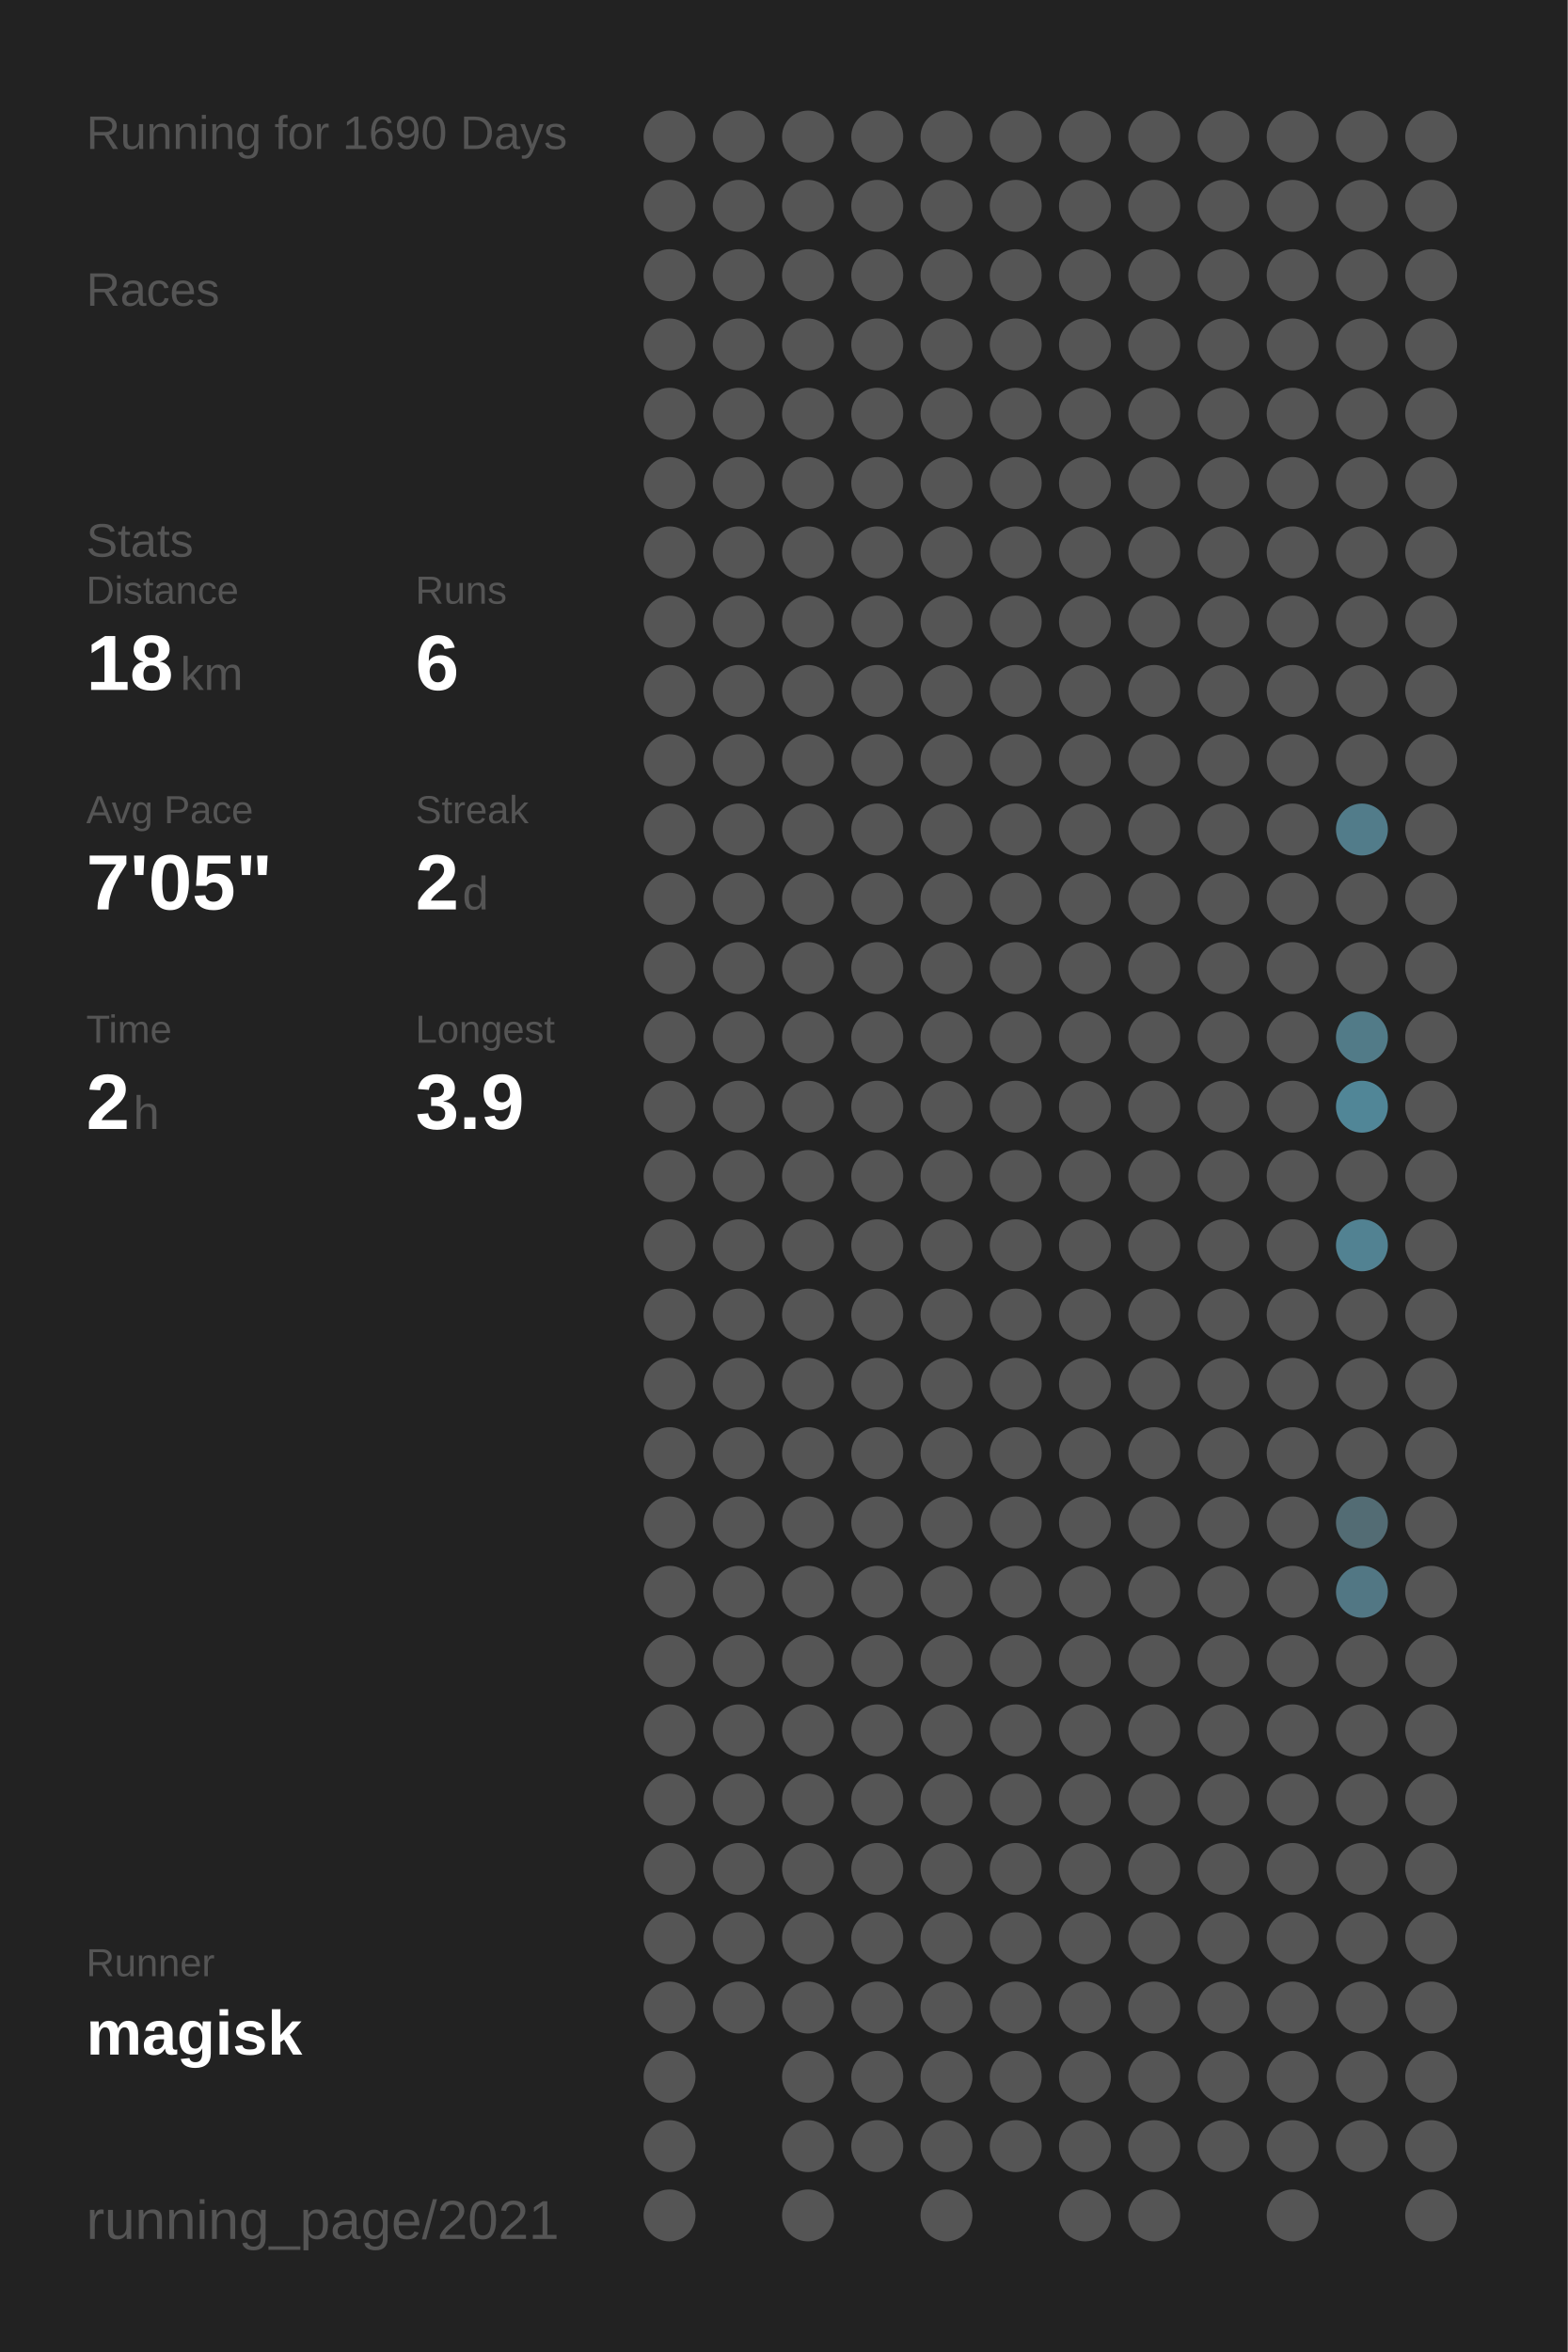
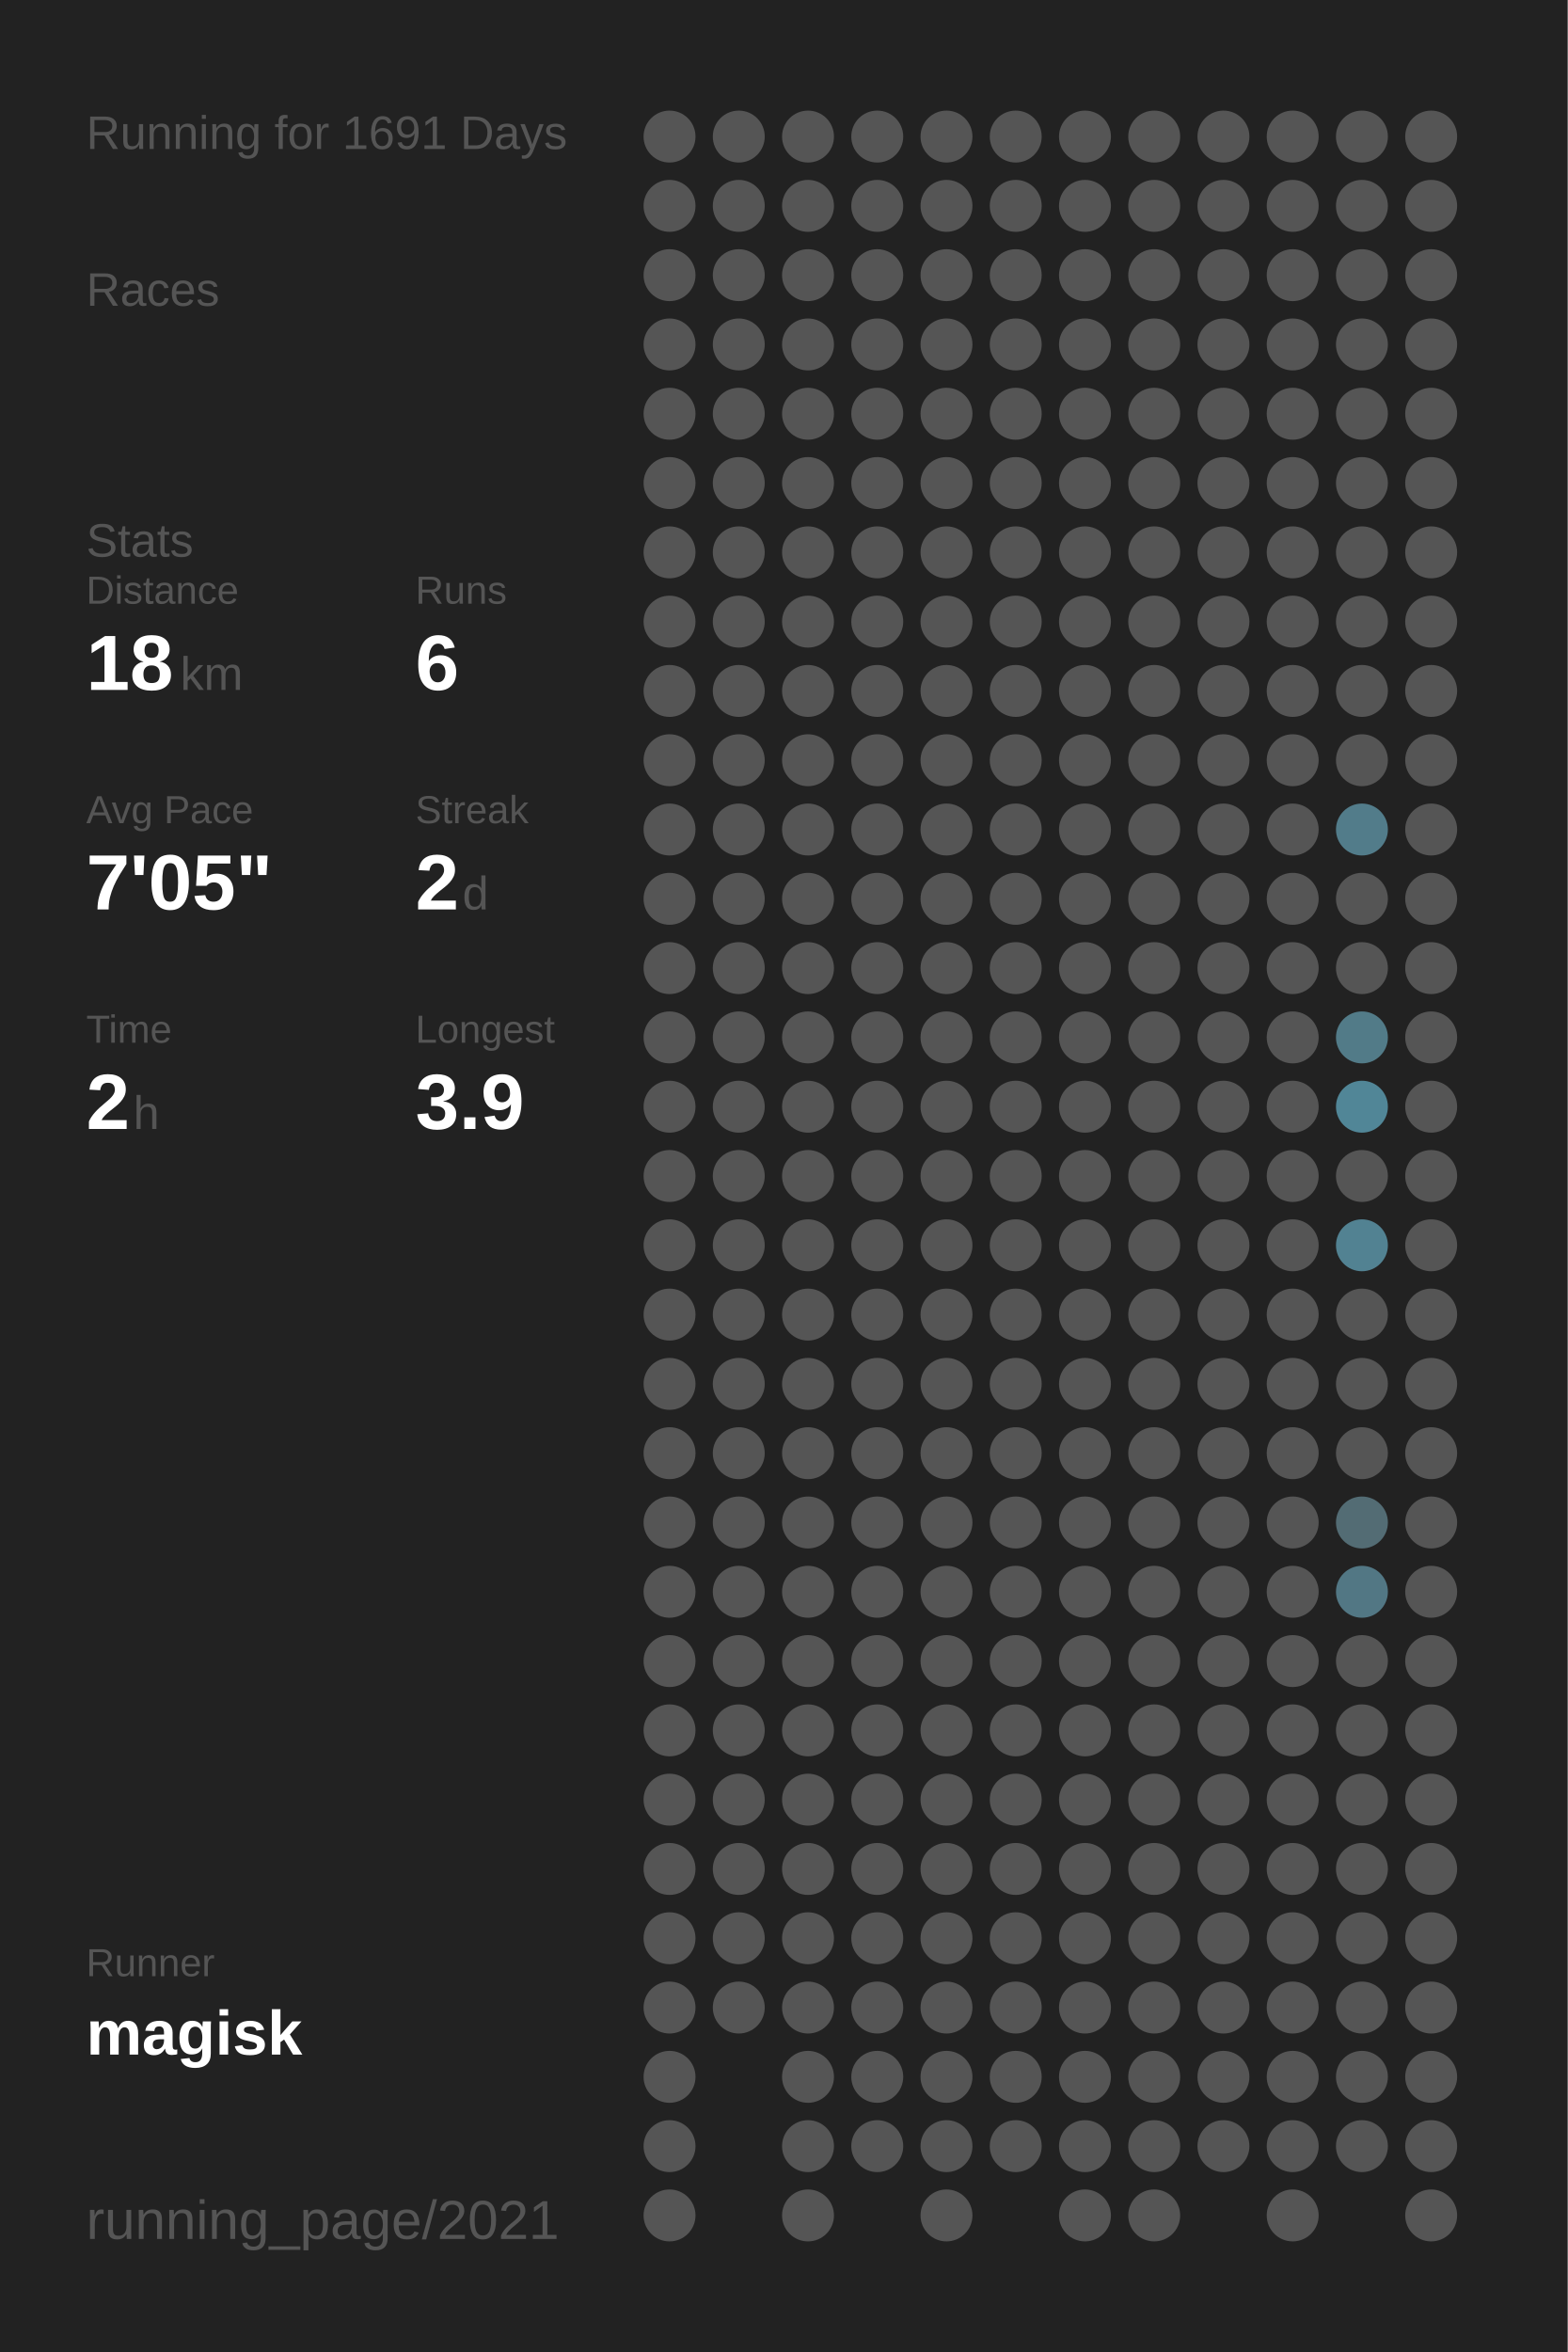
<svg xmlns="http://www.w3.org/2000/svg" baseProfile="full" height="300mm" version="1.1" viewBox="0,0,200,300" width="200mm">
  <defs />
  <rect fill="#222222" height="300" width="200" x="0" y="0" />
-   <text fill="#555555" style="font-size:6px; font-family:Arial;" x="11" y="19">Running for 1690 Days</text>
+   <text fill="#555555" style="font-size:6px; font-family:Arial;" x="11" y="19">Running for 1691 Days</text>
  <text fill="#555555" style="font-size:6px; font-family:Arial;" x="11" y="39">Races</text>
  <text fill="#555555" style="font-size:6px; font-family:Arial;" x="11" y="71">Stats</text>
  <text fill="#555555" style="font-size:5px; font-family:Arial;" x="11" y="77">Distance</text>
  <text fill="#FFFFFF" style="font-size:10px; font-family:Arial; font-weight:bold;" x="11" y="88">18</text>
  <text fill="#555555" style="font-size:6px; font-family:Arial;" x="23" y="88">km</text>
  <text fill="#555555" style="font-size:5px; font-family:Arial;" x="53" y="77">Runs</text>
  <text fill="#FFFFFF" style="font-size:10px; font-family:Arial; font-weight:bold;" x="53" y="88">6</text>
  <text fill="#555555" style="font-size:5px; font-family:Arial;" x="11" y="105">Avg Pace</text>
  <text fill="#FFFFFF" style="font-size:10px; font-family:Arial; font-weight:bold;" x="11" y="116">7'05"</text>
  <text fill="#555555" style="font-size:5px; font-family:Arial;" x="53" y="105">Streak</text>
  <text fill="#FFFFFF" style="font-size:10px; font-family:Arial; font-weight:bold;" x="53" y="116">2</text>
  <text fill="#555555" style="font-size:6px; font-family:Arial;" x="59" y="116">d</text>
  <text fill="#555555" style="font-size:5px; font-family:Arial;" x="11" y="133">Time</text>
  <text fill="#FFFFFF" style="font-size:10px; font-family:Arial; font-weight:bold;" x="11" y="144">2</text>
  <text fill="#555555" style="font-size:6px; font-family:Arial;" x="17" y="144">h</text>
  <text fill="#555555" style="font-size:5px; font-family:Arial;" x="53" y="133">Longest</text>
  <text fill="#FFFFFF" style="font-size:10px; font-family:Arial; font-weight:bold;" x="53" y="144">3.9</text>
  <text fill="#555555" style="font-size:5px; font-family:Arial;" x="11" y="252.065">Runner</text>
  <text fill="#FFFFFF" style="font-size:8px; font-family:Arial; font-weight:bold;" x="11" y="262.065">magisk</text>
  <text fill="#555555" style="font-size:7px; font-family:Arial;" x="11" y="285.581">running_page/2021</text>
  <circle cx="85.417" cy="17.419" fill="#555555" r="3.312" />
  <circle cx="85.417" cy="26.258" fill="#555555" r="3.312" />
  <circle cx="85.417" cy="35.097" fill="#555555" r="3.312" />
  <circle cx="85.417" cy="43.935" fill="#555555" r="3.312" />
  <circle cx="85.417" cy="52.774" fill="#555555" r="3.312" />
  <circle cx="85.417" cy="61.613" fill="#555555" r="3.312" />
  <circle cx="85.417" cy="70.452" fill="#555555" r="3.312" />
  <circle cx="85.417" cy="79.29" fill="#555555" r="3.312" />
  <circle cx="85.417" cy="88.129" fill="#555555" r="3.312" />
  <circle cx="85.417" cy="96.968" fill="#555555" r="3.312" />
  <circle cx="85.417" cy="105.806" fill="#555555" r="3.312" />
  <circle cx="85.417" cy="114.645" fill="#555555" r="3.312" />
  <circle cx="85.417" cy="123.484" fill="#555555" r="3.312" />
  <circle cx="85.417" cy="132.323" fill="#555555" r="3.312" />
  <circle cx="85.417" cy="141.161" fill="#555555" r="3.312" />
  <circle cx="85.417" cy="150" fill="#555555" r="3.312" />
  <circle cx="85.417" cy="158.839" fill="#555555" r="3.312" />
  <circle cx="85.417" cy="167.677" fill="#555555" r="3.312" />
  <circle cx="85.417" cy="176.516" fill="#555555" r="3.312" />
  <circle cx="85.417" cy="185.355" fill="#555555" r="3.312" />
  <circle cx="85.417" cy="194.194" fill="#555555" r="3.312" />
  <circle cx="85.417" cy="203.032" fill="#555555" r="3.312" />
  <circle cx="85.417" cy="211.871" fill="#555555" r="3.312" />
  <circle cx="85.417" cy="220.71" fill="#555555" r="3.312" />
  <circle cx="85.417" cy="229.548" fill="#555555" r="3.312" />
  <circle cx="85.417" cy="238.387" fill="#555555" r="3.312" />
  <circle cx="85.417" cy="247.226" fill="#555555" r="3.312" />
  <circle cx="85.417" cy="256.065" fill="#555555" r="3.312" />
  <circle cx="85.417" cy="264.903" fill="#555555" r="3.312" />
  <circle cx="85.417" cy="273.742" fill="#555555" r="3.312" />
  <circle cx="85.417" cy="282.581" fill="#555555" r="3.312" />
  <circle cx="94.25" cy="17.419" fill="#555555" r="3.312" />
  <circle cx="94.25" cy="26.258" fill="#555555" r="3.312" />
  <circle cx="94.25" cy="35.097" fill="#555555" r="3.312" />
  <circle cx="94.25" cy="43.935" fill="#555555" r="3.312" />
  <circle cx="94.25" cy="52.774" fill="#555555" r="3.312" />
  <circle cx="94.25" cy="61.613" fill="#555555" r="3.312" />
  <circle cx="94.25" cy="70.452" fill="#555555" r="3.312" />
  <circle cx="94.25" cy="79.29" fill="#555555" r="3.312" />
  <circle cx="94.25" cy="88.129" fill="#555555" r="3.312" />
  <circle cx="94.25" cy="96.968" fill="#555555" r="3.312" />
  <circle cx="94.25" cy="105.806" fill="#555555" r="3.312" />
  <circle cx="94.25" cy="114.645" fill="#555555" r="3.312" />
  <circle cx="94.25" cy="123.484" fill="#555555" r="3.312" />
  <circle cx="94.25" cy="132.323" fill="#555555" r="3.312" />
  <circle cx="94.25" cy="141.161" fill="#555555" r="3.312" />
  <circle cx="94.25" cy="150" fill="#555555" r="3.312" />
  <circle cx="94.25" cy="158.839" fill="#555555" r="3.312" />
  <circle cx="94.25" cy="167.677" fill="#555555" r="3.312" />
  <circle cx="94.25" cy="176.516" fill="#555555" r="3.312" />
  <circle cx="94.25" cy="185.355" fill="#555555" r="3.312" />
  <circle cx="94.25" cy="194.194" fill="#555555" r="3.312" />
  <circle cx="94.25" cy="203.032" fill="#555555" r="3.312" />
  <circle cx="94.25" cy="211.871" fill="#555555" r="3.312" />
  <circle cx="94.25" cy="220.71" fill="#555555" r="3.312" />
  <circle cx="94.25" cy="229.548" fill="#555555" r="3.312" />
  <circle cx="94.25" cy="238.387" fill="#555555" r="3.312" />
  <circle cx="94.25" cy="247.226" fill="#555555" r="3.312" />
  <circle cx="94.25" cy="256.065" fill="#555555" r="3.312" />
  <circle cx="103.083" cy="17.419" fill="#555555" r="3.312" />
  <circle cx="103.083" cy="26.258" fill="#555555" r="3.312" />
  <circle cx="103.083" cy="35.097" fill="#555555" r="3.312" />
  <circle cx="103.083" cy="43.935" fill="#555555" r="3.312" />
  <circle cx="103.083" cy="52.774" fill="#555555" r="3.312" />
  <circle cx="103.083" cy="61.613" fill="#555555" r="3.312" />
  <circle cx="103.083" cy="70.452" fill="#555555" r="3.312" />
  <circle cx="103.083" cy="79.29" fill="#555555" r="3.312" />
  <circle cx="103.083" cy="88.129" fill="#555555" r="3.312" />
  <circle cx="103.083" cy="96.968" fill="#555555" r="3.312" />
  <circle cx="103.083" cy="105.806" fill="#555555" r="3.312" />
  <circle cx="103.083" cy="114.645" fill="#555555" r="3.312" />
  <circle cx="103.083" cy="123.484" fill="#555555" r="3.312" />
  <circle cx="103.083" cy="132.323" fill="#555555" r="3.312" />
  <circle cx="103.083" cy="141.161" fill="#555555" r="3.312" />
  <circle cx="103.083" cy="150" fill="#555555" r="3.312" />
  <circle cx="103.083" cy="158.839" fill="#555555" r="3.312" />
  <circle cx="103.083" cy="167.677" fill="#555555" r="3.312" />
  <circle cx="103.083" cy="176.516" fill="#555555" r="3.312" />
  <circle cx="103.083" cy="185.355" fill="#555555" r="3.312" />
  <circle cx="103.083" cy="194.194" fill="#555555" r="3.312" />
  <circle cx="103.083" cy="203.032" fill="#555555" r="3.312" />
  <circle cx="103.083" cy="211.871" fill="#555555" r="3.312" />
  <circle cx="103.083" cy="220.71" fill="#555555" r="3.312" />
  <circle cx="103.083" cy="229.548" fill="#555555" r="3.312" />
  <circle cx="103.083" cy="238.387" fill="#555555" r="3.312" />
  <circle cx="103.083" cy="247.226" fill="#555555" r="3.312" />
  <circle cx="103.083" cy="256.065" fill="#555555" r="3.312" />
  <circle cx="103.083" cy="264.903" fill="#555555" r="3.312" />
  <circle cx="103.083" cy="273.742" fill="#555555" r="3.312" />
  <circle cx="103.083" cy="282.581" fill="#555555" r="3.312" />
  <circle cx="111.917" cy="17.419" fill="#555555" r="3.312" />
  <circle cx="111.917" cy="26.258" fill="#555555" r="3.312" />
  <circle cx="111.917" cy="35.097" fill="#555555" r="3.312" />
  <circle cx="111.917" cy="43.935" fill="#555555" r="3.312" />
  <circle cx="111.917" cy="52.774" fill="#555555" r="3.312" />
  <circle cx="111.917" cy="61.613" fill="#555555" r="3.312" />
  <circle cx="111.917" cy="70.452" fill="#555555" r="3.312" />
  <circle cx="111.917" cy="79.29" fill="#555555" r="3.312" />
  <circle cx="111.917" cy="88.129" fill="#555555" r="3.312" />
  <circle cx="111.917" cy="96.968" fill="#555555" r="3.312" />
  <circle cx="111.917" cy="105.806" fill="#555555" r="3.312" />
  <circle cx="111.917" cy="114.645" fill="#555555" r="3.312" />
  <circle cx="111.917" cy="123.484" fill="#555555" r="3.312" />
  <circle cx="111.917" cy="132.323" fill="#555555" r="3.312" />
  <circle cx="111.917" cy="141.161" fill="#555555" r="3.312" />
  <circle cx="111.917" cy="150" fill="#555555" r="3.312" />
  <circle cx="111.917" cy="158.839" fill="#555555" r="3.312" />
  <circle cx="111.917" cy="167.677" fill="#555555" r="3.312" />
  <circle cx="111.917" cy="176.516" fill="#555555" r="3.312" />
  <circle cx="111.917" cy="185.355" fill="#555555" r="3.312" />
  <circle cx="111.917" cy="194.194" fill="#555555" r="3.312" />
  <circle cx="111.917" cy="203.032" fill="#555555" r="3.312" />
  <circle cx="111.917" cy="211.871" fill="#555555" r="3.312" />
  <circle cx="111.917" cy="220.71" fill="#555555" r="3.312" />
  <circle cx="111.917" cy="229.548" fill="#555555" r="3.312" />
  <circle cx="111.917" cy="238.387" fill="#555555" r="3.312" />
  <circle cx="111.917" cy="247.226" fill="#555555" r="3.312" />
  <circle cx="111.917" cy="256.065" fill="#555555" r="3.312" />
  <circle cx="111.917" cy="264.903" fill="#555555" r="3.312" />
  <circle cx="111.917" cy="273.742" fill="#555555" r="3.312" />
  <circle cx="120.75" cy="17.419" fill="#555555" r="3.312" />
  <circle cx="120.75" cy="26.258" fill="#555555" r="3.312" />
  <circle cx="120.75" cy="35.097" fill="#555555" r="3.312" />
  <circle cx="120.75" cy="43.935" fill="#555555" r="3.312" />
  <circle cx="120.75" cy="52.774" fill="#555555" r="3.312" />
  <circle cx="120.75" cy="61.613" fill="#555555" r="3.312" />
  <circle cx="120.75" cy="70.452" fill="#555555" r="3.312" />
  <circle cx="120.75" cy="79.29" fill="#555555" r="3.312" />
  <circle cx="120.75" cy="88.129" fill="#555555" r="3.312" />
  <circle cx="120.75" cy="96.968" fill="#555555" r="3.312" />
  <circle cx="120.75" cy="105.806" fill="#555555" r="3.312" />
  <circle cx="120.75" cy="114.645" fill="#555555" r="3.312" />
  <circle cx="120.75" cy="123.484" fill="#555555" r="3.312" />
  <circle cx="120.75" cy="132.323" fill="#555555" r="3.312" />
  <circle cx="120.75" cy="141.161" fill="#555555" r="3.312" />
  <circle cx="120.75" cy="150" fill="#555555" r="3.312" />
  <circle cx="120.75" cy="158.839" fill="#555555" r="3.312" />
  <circle cx="120.75" cy="167.677" fill="#555555" r="3.312" />
  <circle cx="120.75" cy="176.516" fill="#555555" r="3.312" />
  <circle cx="120.75" cy="185.355" fill="#555555" r="3.312" />
  <circle cx="120.75" cy="194.194" fill="#555555" r="3.312" />
  <circle cx="120.75" cy="203.032" fill="#555555" r="3.312" />
  <circle cx="120.75" cy="211.871" fill="#555555" r="3.312" />
  <circle cx="120.75" cy="220.71" fill="#555555" r="3.312" />
  <circle cx="120.75" cy="229.548" fill="#555555" r="3.312" />
  <circle cx="120.75" cy="238.387" fill="#555555" r="3.312" />
  <circle cx="120.75" cy="247.226" fill="#555555" r="3.312" />
  <circle cx="120.75" cy="256.065" fill="#555555" r="3.312" />
  <circle cx="120.75" cy="264.903" fill="#555555" r="3.312" />
  <circle cx="120.75" cy="273.742" fill="#555555" r="3.312" />
  <circle cx="120.75" cy="282.581" fill="#555555" r="3.312" />
  <circle cx="129.583" cy="17.419" fill="#555555" r="3.312" />
  <circle cx="129.583" cy="26.258" fill="#555555" r="3.312" />
  <circle cx="129.583" cy="35.097" fill="#555555" r="3.312" />
  <circle cx="129.583" cy="43.935" fill="#555555" r="3.312" />
  <circle cx="129.583" cy="52.774" fill="#555555" r="3.312" />
  <circle cx="129.583" cy="61.613" fill="#555555" r="3.312" />
  <circle cx="129.583" cy="70.452" fill="#555555" r="3.312" />
  <circle cx="129.583" cy="79.29" fill="#555555" r="3.312" />
  <circle cx="129.583" cy="88.129" fill="#555555" r="3.312" />
  <circle cx="129.583" cy="96.968" fill="#555555" r="3.312" />
  <circle cx="129.583" cy="105.806" fill="#555555" r="3.312" />
  <circle cx="129.583" cy="114.645" fill="#555555" r="3.312" />
  <circle cx="129.583" cy="123.484" fill="#555555" r="3.312" />
  <circle cx="129.583" cy="132.323" fill="#555555" r="3.312" />
  <circle cx="129.583" cy="141.161" fill="#555555" r="3.312" />
  <circle cx="129.583" cy="150" fill="#555555" r="3.312" />
  <circle cx="129.583" cy="158.839" fill="#555555" r="3.312" />
  <circle cx="129.583" cy="167.677" fill="#555555" r="3.312" />
  <circle cx="129.583" cy="176.516" fill="#555555" r="3.312" />
  <circle cx="129.583" cy="185.355" fill="#555555" r="3.312" />
  <circle cx="129.583" cy="194.194" fill="#555555" r="3.312" />
  <circle cx="129.583" cy="203.032" fill="#555555" r="3.312" />
  <circle cx="129.583" cy="211.871" fill="#555555" r="3.312" />
  <circle cx="129.583" cy="220.71" fill="#555555" r="3.312" />
  <circle cx="129.583" cy="229.548" fill="#555555" r="3.312" />
  <circle cx="129.583" cy="238.387" fill="#555555" r="3.312" />
  <circle cx="129.583" cy="247.226" fill="#555555" r="3.312" />
  <circle cx="129.583" cy="256.065" fill="#555555" r="3.312" />
  <circle cx="129.583" cy="264.903" fill="#555555" r="3.312" />
  <circle cx="129.583" cy="273.742" fill="#555555" r="3.312" />
  <circle cx="138.417" cy="17.419" fill="#555555" r="3.312" />
  <circle cx="138.417" cy="26.258" fill="#555555" r="3.312" />
  <circle cx="138.417" cy="35.097" fill="#555555" r="3.312" />
  <circle cx="138.417" cy="43.935" fill="#555555" r="3.312" />
  <circle cx="138.417" cy="52.774" fill="#555555" r="3.312" />
  <circle cx="138.417" cy="61.613" fill="#555555" r="3.312" />
  <circle cx="138.417" cy="70.452" fill="#555555" r="3.312" />
  <circle cx="138.417" cy="79.29" fill="#555555" r="3.312" />
  <circle cx="138.417" cy="88.129" fill="#555555" r="3.312" />
  <circle cx="138.417" cy="96.968" fill="#555555" r="3.312" />
  <circle cx="138.417" cy="105.806" fill="#555555" r="3.312" />
  <circle cx="138.417" cy="114.645" fill="#555555" r="3.312" />
  <circle cx="138.417" cy="123.484" fill="#555555" r="3.312" />
  <circle cx="138.417" cy="132.323" fill="#555555" r="3.312" />
  <circle cx="138.417" cy="141.161" fill="#555555" r="3.312" />
  <circle cx="138.417" cy="150" fill="#555555" r="3.312" />
  <circle cx="138.417" cy="158.839" fill="#555555" r="3.312" />
  <circle cx="138.417" cy="167.677" fill="#555555" r="3.312" />
  <circle cx="138.417" cy="176.516" fill="#555555" r="3.312" />
  <circle cx="138.417" cy="185.355" fill="#555555" r="3.312" />
  <circle cx="138.417" cy="194.194" fill="#555555" r="3.312" />
  <circle cx="138.417" cy="203.032" fill="#555555" r="3.312" />
  <circle cx="138.417" cy="211.871" fill="#555555" r="3.312" />
  <circle cx="138.417" cy="220.71" fill="#555555" r="3.312" />
  <circle cx="138.417" cy="229.548" fill="#555555" r="3.312" />
  <circle cx="138.417" cy="238.387" fill="#555555" r="3.312" />
  <circle cx="138.417" cy="247.226" fill="#555555" r="3.312" />
  <circle cx="138.417" cy="256.065" fill="#555555" r="3.312" />
  <circle cx="138.417" cy="264.903" fill="#555555" r="3.312" />
  <circle cx="138.417" cy="273.742" fill="#555555" r="3.312" />
  <circle cx="138.417" cy="282.581" fill="#555555" r="3.312" />
  <circle cx="147.25" cy="17.419" fill="#555555" r="3.312" />
  <circle cx="147.25" cy="26.258" fill="#555555" r="3.312" />
  <circle cx="147.25" cy="35.097" fill="#555555" r="3.312" />
  <circle cx="147.25" cy="43.935" fill="#555555" r="3.312" />
  <circle cx="147.25" cy="52.774" fill="#555555" r="3.312" />
  <circle cx="147.25" cy="61.613" fill="#555555" r="3.312" />
  <circle cx="147.25" cy="70.452" fill="#555555" r="3.312" />
  <circle cx="147.25" cy="79.29" fill="#555555" r="3.312" />
  <circle cx="147.25" cy="88.129" fill="#555555" r="3.312" />
  <circle cx="147.25" cy="96.968" fill="#555555" r="3.312" />
  <circle cx="147.25" cy="105.806" fill="#555555" r="3.312" />
  <circle cx="147.25" cy="114.645" fill="#555555" r="3.312" />
  <circle cx="147.25" cy="123.484" fill="#555555" r="3.312" />
  <circle cx="147.25" cy="132.323" fill="#555555" r="3.312" />
  <circle cx="147.25" cy="141.161" fill="#555555" r="3.312" />
  <circle cx="147.25" cy="150" fill="#555555" r="3.312" />
  <circle cx="147.25" cy="158.839" fill="#555555" r="3.312" />
  <circle cx="147.25" cy="167.677" fill="#555555" r="3.312" />
  <circle cx="147.25" cy="176.516" fill="#555555" r="3.312" />
  <circle cx="147.25" cy="185.355" fill="#555555" r="3.312" />
  <circle cx="147.25" cy="194.194" fill="#555555" r="3.312" />
  <circle cx="147.25" cy="203.032" fill="#555555" r="3.312" />
  <circle cx="147.25" cy="211.871" fill="#555555" r="3.312" />
  <circle cx="147.25" cy="220.71" fill="#555555" r="3.312" />
  <circle cx="147.25" cy="229.548" fill="#555555" r="3.312" />
  <circle cx="147.25" cy="238.387" fill="#555555" r="3.312" />
  <circle cx="147.25" cy="247.226" fill="#555555" r="3.312" />
  <circle cx="147.25" cy="256.065" fill="#555555" r="3.312" />
  <circle cx="147.25" cy="264.903" fill="#555555" r="3.312" />
  <circle cx="147.25" cy="273.742" fill="#555555" r="3.312" />
  <circle cx="147.25" cy="282.581" fill="#555555" r="3.312" />
  <circle cx="156.083" cy="17.419" fill="#555555" r="3.312" />
  <circle cx="156.083" cy="26.258" fill="#555555" r="3.312" />
  <circle cx="156.083" cy="35.097" fill="#555555" r="3.312" />
  <circle cx="156.083" cy="43.935" fill="#555555" r="3.312" />
  <circle cx="156.083" cy="52.774" fill="#555555" r="3.312" />
  <circle cx="156.083" cy="61.613" fill="#555555" r="3.312" />
  <circle cx="156.083" cy="70.452" fill="#555555" r="3.312" />
  <circle cx="156.083" cy="79.29" fill="#555555" r="3.312" />
  <circle cx="156.083" cy="88.129" fill="#555555" r="3.312" />
  <circle cx="156.083" cy="96.968" fill="#555555" r="3.312" />
  <circle cx="156.083" cy="105.806" fill="#555555" r="3.312" />
  <circle cx="156.083" cy="114.645" fill="#555555" r="3.312" />
  <circle cx="156.083" cy="123.484" fill="#555555" r="3.312" />
  <circle cx="156.083" cy="132.323" fill="#555555" r="3.312" />
  <circle cx="156.083" cy="141.161" fill="#555555" r="3.312" />
  <circle cx="156.083" cy="150" fill="#555555" r="3.312" />
  <circle cx="156.083" cy="158.839" fill="#555555" r="3.312" />
  <circle cx="156.083" cy="167.677" fill="#555555" r="3.312" />
  <circle cx="156.083" cy="176.516" fill="#555555" r="3.312" />
  <circle cx="156.083" cy="185.355" fill="#555555" r="3.312" />
  <circle cx="156.083" cy="194.194" fill="#555555" r="3.312" />
  <circle cx="156.083" cy="203.032" fill="#555555" r="3.312" />
  <circle cx="156.083" cy="211.871" fill="#555555" r="3.312" />
  <circle cx="156.083" cy="220.71" fill="#555555" r="3.312" />
  <circle cx="156.083" cy="229.548" fill="#555555" r="3.312" />
  <circle cx="156.083" cy="238.387" fill="#555555" r="3.312" />
  <circle cx="156.083" cy="247.226" fill="#555555" r="3.312" />
  <circle cx="156.083" cy="256.065" fill="#555555" r="3.312" />
  <circle cx="156.083" cy="264.903" fill="#555555" r="3.312" />
  <circle cx="156.083" cy="273.742" fill="#555555" r="3.312" />
  <circle cx="164.917" cy="17.419" fill="#555555" r="3.312" />
  <circle cx="164.917" cy="26.258" fill="#555555" r="3.312" />
  <circle cx="164.917" cy="35.097" fill="#555555" r="3.312" />
  <circle cx="164.917" cy="43.935" fill="#555555" r="3.312" />
  <circle cx="164.917" cy="52.774" fill="#555555" r="3.312" />
  <circle cx="164.917" cy="61.613" fill="#555555" r="3.312" />
  <circle cx="164.917" cy="70.452" fill="#555555" r="3.312" />
  <circle cx="164.917" cy="79.29" fill="#555555" r="3.312" />
  <circle cx="164.917" cy="88.129" fill="#555555" r="3.312" />
  <circle cx="164.917" cy="96.968" fill="#555555" r="3.312" />
  <circle cx="164.917" cy="105.806" fill="#555555" r="3.312" />
  <circle cx="164.917" cy="114.645" fill="#555555" r="3.312" />
  <circle cx="164.917" cy="123.484" fill="#555555" r="3.312" />
  <circle cx="164.917" cy="132.323" fill="#555555" r="3.312" />
  <circle cx="164.917" cy="141.161" fill="#555555" r="3.312" />
  <circle cx="164.917" cy="150" fill="#555555" r="3.312" />
  <circle cx="164.917" cy="158.839" fill="#555555" r="3.312" />
  <circle cx="164.917" cy="167.677" fill="#555555" r="3.312" />
  <circle cx="164.917" cy="176.516" fill="#555555" r="3.312" />
  <circle cx="164.917" cy="185.355" fill="#555555" r="3.312" />
  <circle cx="164.917" cy="194.194" fill="#555555" r="3.312" />
  <circle cx="164.917" cy="203.032" fill="#555555" r="3.312" />
  <circle cx="164.917" cy="211.871" fill="#555555" r="3.312" />
  <circle cx="164.917" cy="220.71" fill="#555555" r="3.312" />
  <circle cx="164.917" cy="229.548" fill="#555555" r="3.312" />
  <circle cx="164.917" cy="238.387" fill="#555555" r="3.312" />
  <circle cx="164.917" cy="247.226" fill="#555555" r="3.312" />
  <circle cx="164.917" cy="256.065" fill="#555555" r="3.312" />
  <circle cx="164.917" cy="264.903" fill="#555555" r="3.312" />
  <circle cx="164.917" cy="273.742" fill="#555555" r="3.312" />
  <circle cx="164.917" cy="282.581" fill="#555555" r="3.312" />
  <circle cx="173.75" cy="17.419" fill="#555555" r="3.312" />
  <circle cx="173.75" cy="26.258" fill="#555555" r="3.312" />
  <circle cx="173.75" cy="35.097" fill="#555555" r="3.312" />
  <circle cx="173.75" cy="43.935" fill="#555555" r="3.312" />
  <circle cx="173.75" cy="52.774" fill="#555555" r="3.312" />
  <circle cx="173.75" cy="61.613" fill="#555555" r="3.312" />
  <circle cx="173.75" cy="70.452" fill="#555555" r="3.312" />
  <circle cx="173.75" cy="79.29" fill="#555555" r="3.312" />
  <circle cx="173.75" cy="88.129" fill="#555555" r="3.312" />
  <circle cx="173.75" cy="96.968" fill="#555555" r="3.312" />
  <circle cx="173.75" cy="105.806" fill="#527c8a" r="3.312" />
  <circle cx="173.75" cy="114.645" fill="#555555" r="3.312" />
  <circle cx="173.75" cy="123.484" fill="#555555" r="3.312" />
  <circle cx="173.75" cy="132.323" fill="#527b88" r="3.312" />
  <circle cx="173.75" cy="141.161" fill="#518697" r="3.312" />
  <circle cx="173.75" cy="150" fill="#555555" r="3.312" />
  <circle cx="173.75" cy="158.839" fill="#528292" r="3.312" />
  <circle cx="173.75" cy="167.677" fill="#555555" r="3.312" />
  <circle cx="173.75" cy="176.516" fill="#555555" r="3.312" />
  <circle cx="173.75" cy="185.355" fill="#555555" r="3.312" />
  <circle cx="173.75" cy="194.194" fill="#536c74" r="3.312" />
  <circle cx="173.75" cy="203.032" fill="#527784" r="3.312" />
  <circle cx="173.75" cy="211.871" fill="#555555" r="3.312" />
  <circle cx="173.75" cy="220.71" fill="#555555" r="3.312" />
  <circle cx="173.75" cy="229.548" fill="#555555" r="3.312" />
  <circle cx="173.75" cy="238.387" fill="#555555" r="3.312" />
  <circle cx="173.75" cy="247.226" fill="#555555" r="3.312" />
  <circle cx="173.75" cy="256.065" fill="#555555" r="3.312" />
  <circle cx="173.75" cy="264.903" fill="#555555" r="3.312" />
  <circle cx="173.75" cy="273.742" fill="#555555" r="3.312" />
  <circle cx="182.583" cy="17.419" fill="#555555" r="3.312" />
  <circle cx="182.583" cy="26.258" fill="#555555" r="3.312" />
  <circle cx="182.583" cy="35.097" fill="#555555" r="3.312" />
  <circle cx="182.583" cy="43.935" fill="#555555" r="3.312" />
  <circle cx="182.583" cy="52.774" fill="#555555" r="3.312" />
  <circle cx="182.583" cy="61.613" fill="#555555" r="3.312" />
  <circle cx="182.583" cy="70.452" fill="#555555" r="3.312" />
  <circle cx="182.583" cy="79.29" fill="#555555" r="3.312" />
  <circle cx="182.583" cy="88.129" fill="#555555" r="3.312" />
  <circle cx="182.583" cy="96.968" fill="#555555" r="3.312" />
  <circle cx="182.583" cy="105.806" fill="#555555" r="3.312" />
  <circle cx="182.583" cy="114.645" fill="#555555" r="3.312" />
  <circle cx="182.583" cy="123.484" fill="#555555" r="3.312" />
  <circle cx="182.583" cy="132.323" fill="#555555" r="3.312" />
  <circle cx="182.583" cy="141.161" fill="#555555" r="3.312" />
  <circle cx="182.583" cy="150" fill="#555555" r="3.312" />
  <circle cx="182.583" cy="158.839" fill="#555555" r="3.312" />
  <circle cx="182.583" cy="167.677" fill="#555555" r="3.312" />
  <circle cx="182.583" cy="176.516" fill="#555555" r="3.312" />
  <circle cx="182.583" cy="185.355" fill="#555555" r="3.312" />
  <circle cx="182.583" cy="194.194" fill="#555555" r="3.312" />
  <circle cx="182.583" cy="203.032" fill="#555555" r="3.312" />
  <circle cx="182.583" cy="211.871" fill="#555555" r="3.312" />
  <circle cx="182.583" cy="220.71" fill="#555555" r="3.312" />
  <circle cx="182.583" cy="229.548" fill="#555555" r="3.312" />
  <circle cx="182.583" cy="238.387" fill="#555555" r="3.312" />
  <circle cx="182.583" cy="247.226" fill="#555555" r="3.312" />
  <circle cx="182.583" cy="256.065" fill="#555555" r="3.312" />
  <circle cx="182.583" cy="264.903" fill="#555555" r="3.312" />
  <circle cx="182.583" cy="273.742" fill="#555555" r="3.312" />
  <circle cx="182.583" cy="282.581" fill="#555555" r="3.312" />
</svg>
